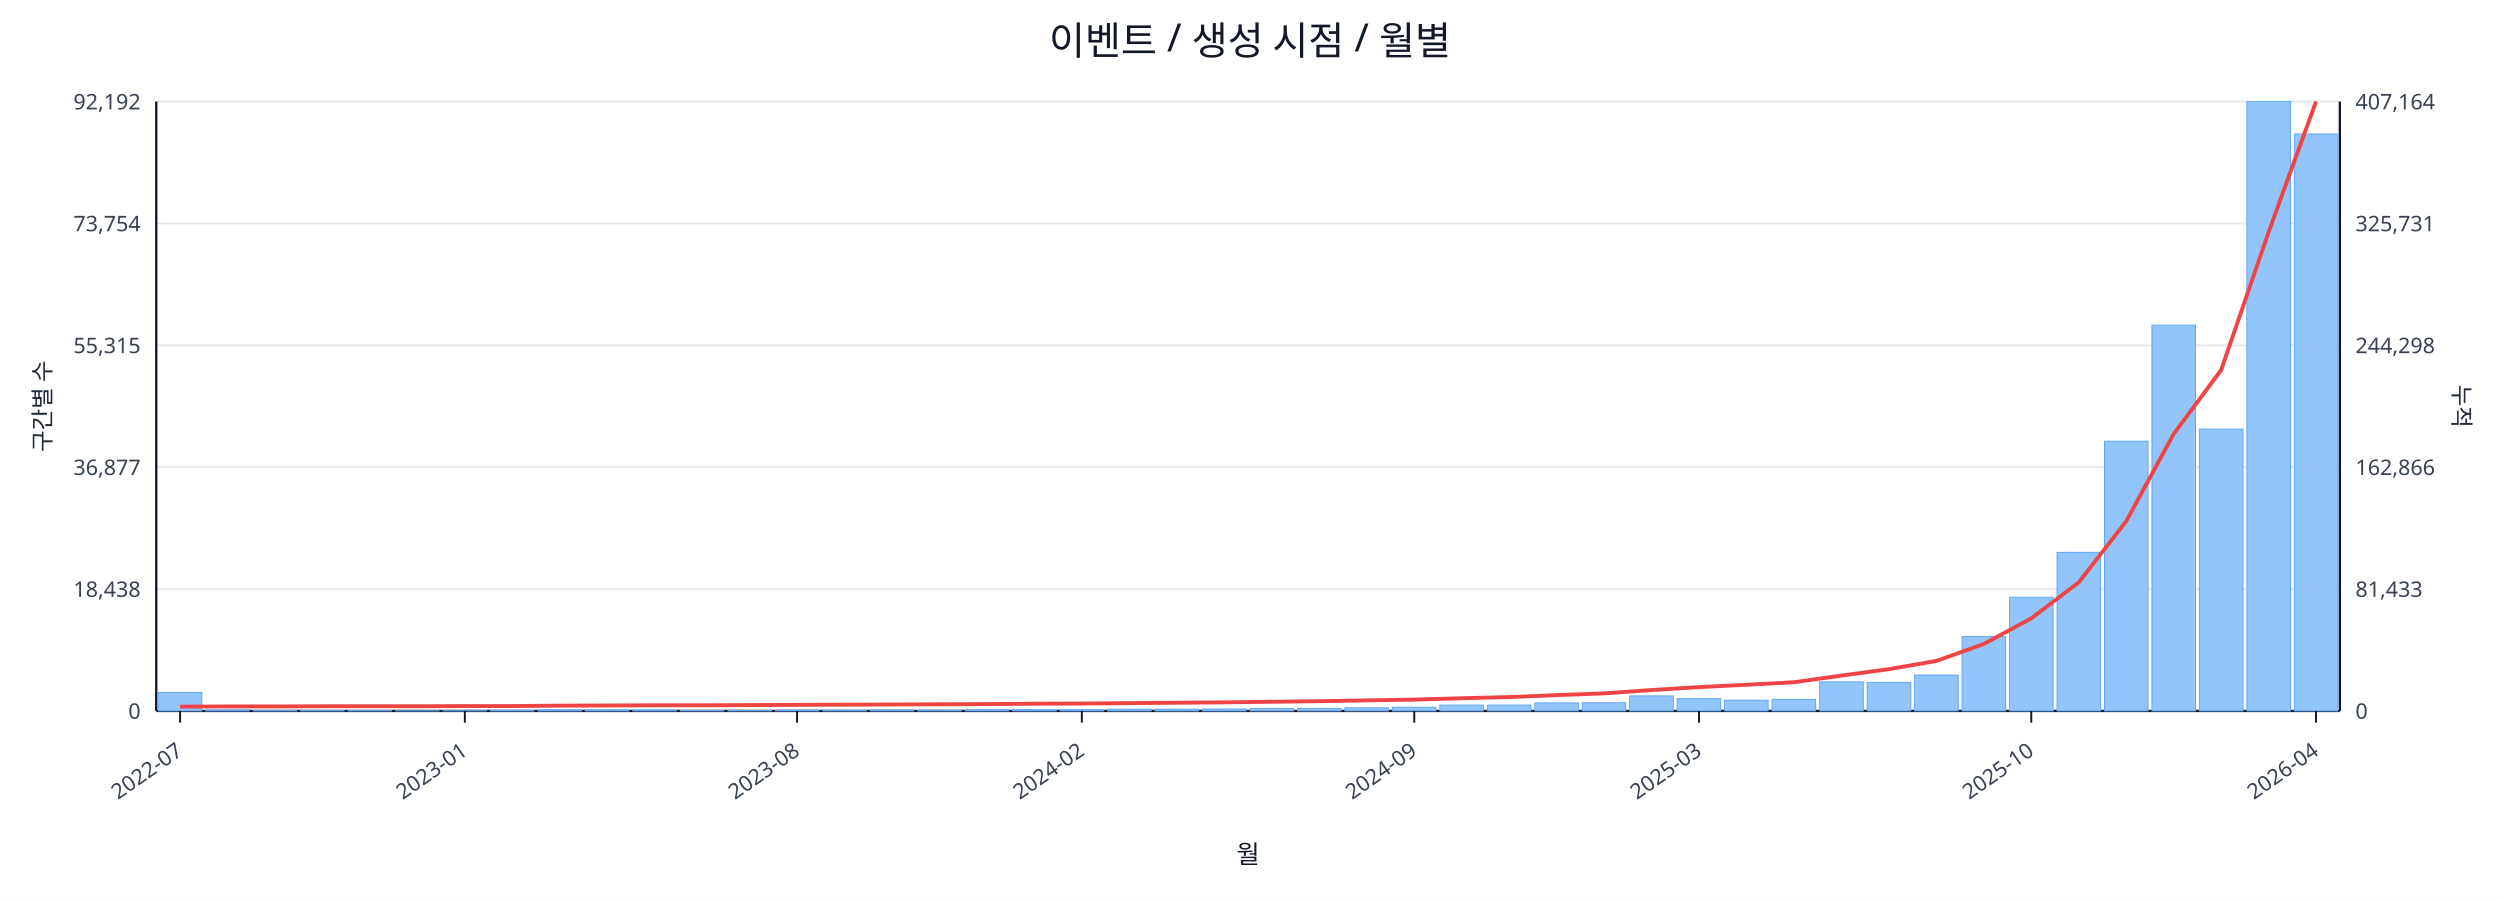
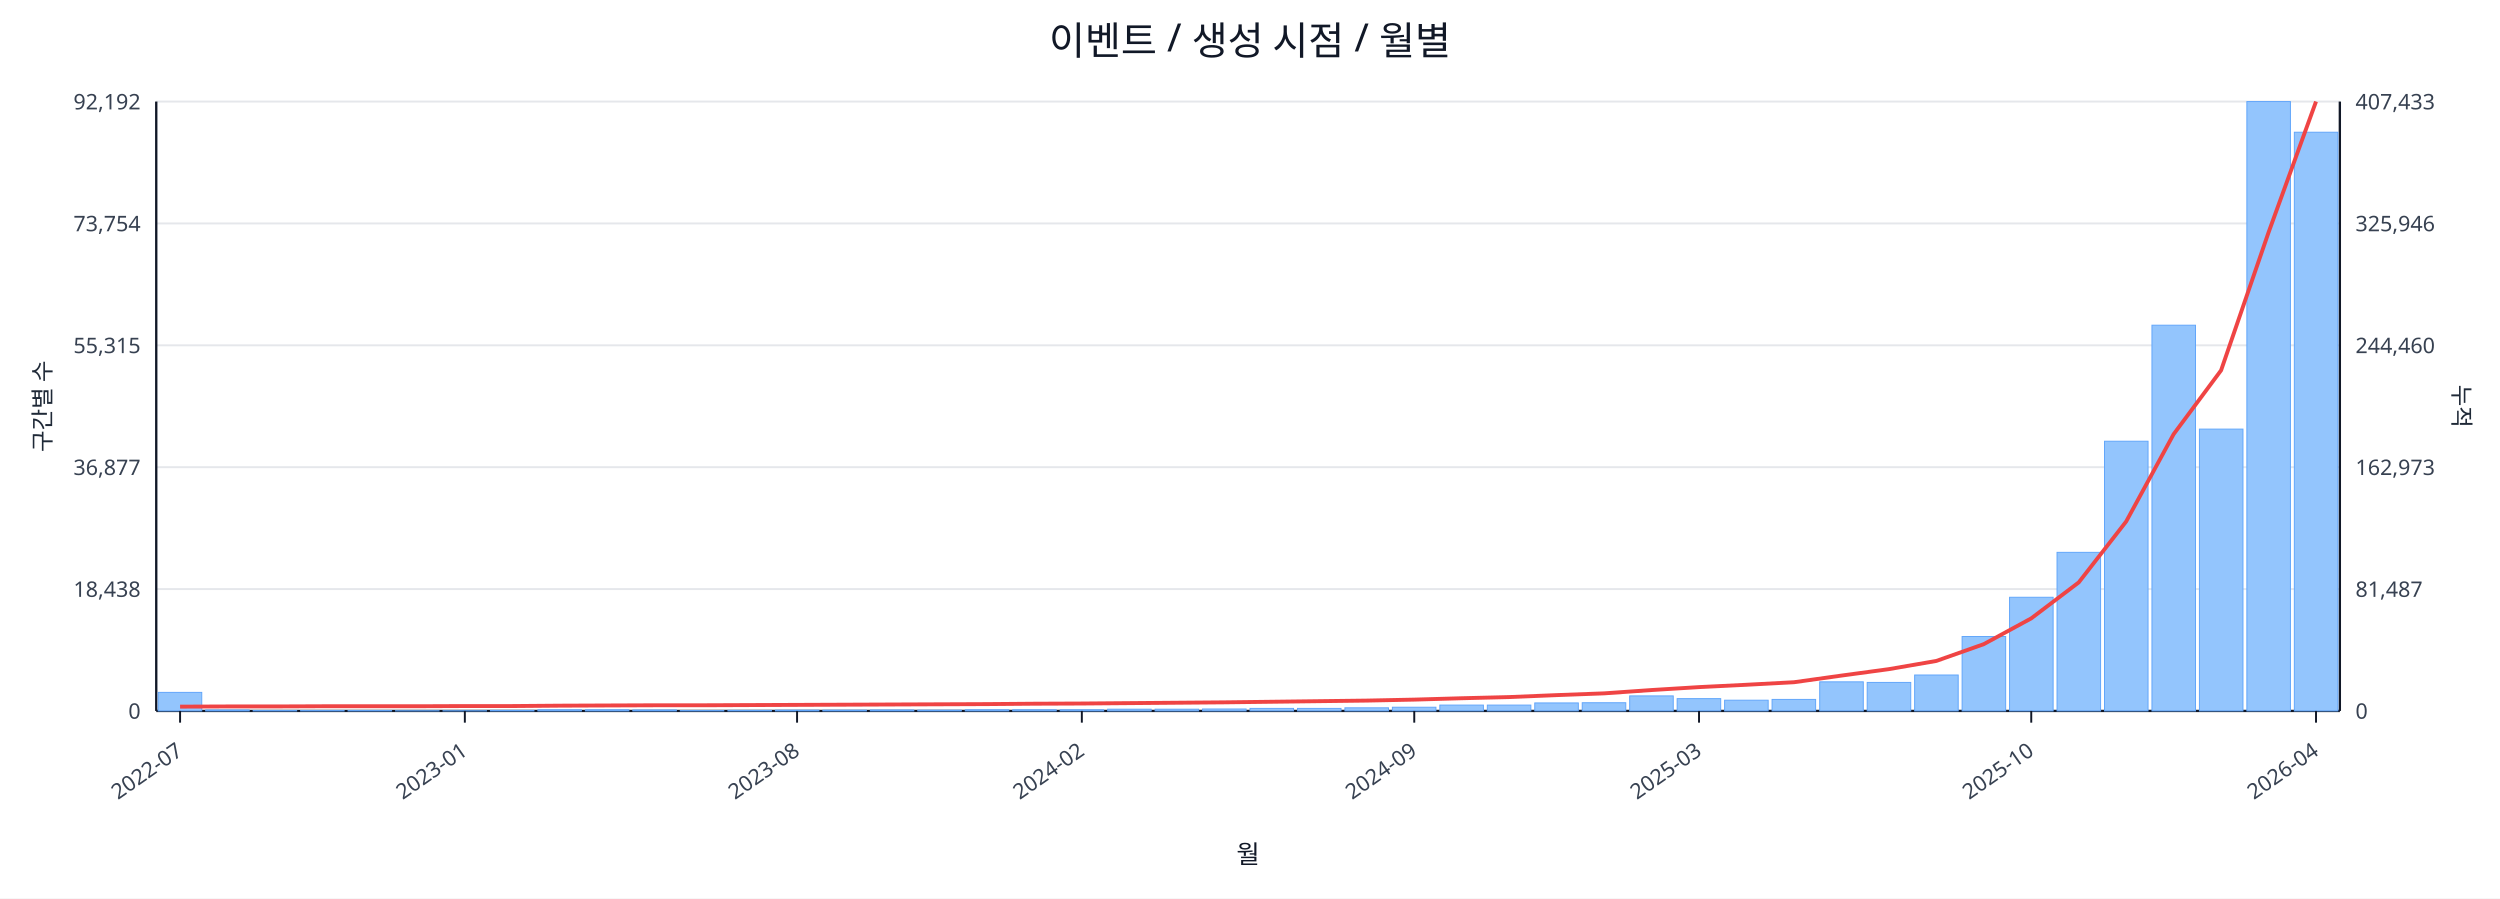
<svg xmlns="http://www.w3.org/2000/svg" width="1280" height="460" viewBox="0 0 1280 460">
  <rect x="0" y="0" width="100%" height="100%" fill="#ffffff" />
  <text x="640.0" y="28" font-size="20" text-anchor="middle" font-family="sans-serif" fill="#111827">이벤트 / 생성 시점 / 월별</text>
  <line x1="80.0" y1="52.0" x2="1198.0" y2="52.0" stroke="#e5e7eb" stroke-width="1" />
  <text x="72.0" y="56.0" font-size="11" text-anchor="end" font-family="sans-serif" fill="#374151">92,192</text>
-   <text x="1206.0" y="56.0" font-size="11" text-anchor="start" font-family="sans-serif" fill="#374151">407,164</text>
+   <text x="1206.0" y="56.0" font-size="11" text-anchor="start" font-family="sans-serif" fill="#374151">407,433</text>
  <line x1="80.0" y1="114.4" x2="1198.0" y2="114.4" stroke="#e5e7eb" stroke-width="1" />
  <text x="72.0" y="118.4" font-size="11" text-anchor="end" font-family="sans-serif" fill="#374151">73,754</text>
-   <text x="1206.0" y="118.4" font-size="11" text-anchor="start" font-family="sans-serif" fill="#374151">325,731</text>
+   <text x="1206.0" y="118.4" font-size="11" text-anchor="start" font-family="sans-serif" fill="#374151">325,946</text>
  <line x1="80.0" y1="176.8" x2="1198.0" y2="176.8" stroke="#e5e7eb" stroke-width="1" />
  <text x="72.0" y="180.8" font-size="11" text-anchor="end" font-family="sans-serif" fill="#374151">55,315</text>
-   <text x="1206.0" y="180.8" font-size="11" text-anchor="start" font-family="sans-serif" fill="#374151">244,298</text>
+   <text x="1206.0" y="180.8" font-size="11" text-anchor="start" font-family="sans-serif" fill="#374151">244,460</text>
  <line x1="80.0" y1="239.2" x2="1198.0" y2="239.2" stroke="#e5e7eb" stroke-width="1" />
  <text x="72.0" y="243.2" font-size="11" text-anchor="end" font-family="sans-serif" fill="#374151">36,877</text>
-   <text x="1206.0" y="243.2" font-size="11" text-anchor="start" font-family="sans-serif" fill="#374151">162,866</text>
+   <text x="1206.0" y="243.2" font-size="11" text-anchor="start" font-family="sans-serif" fill="#374151">162,973</text>
  <line x1="80.0" y1="301.6" x2="1198.0" y2="301.6" stroke="#e5e7eb" stroke-width="1" />
  <text x="72.0" y="305.6" font-size="11" text-anchor="end" font-family="sans-serif" fill="#374151">18,438</text>
-   <text x="1206.0" y="305.6" font-size="11" text-anchor="start" font-family="sans-serif" fill="#374151">81,433</text>
+   <text x="1206.0" y="305.6" font-size="11" text-anchor="start" font-family="sans-serif" fill="#374151">81,487</text>
  <line x1="80.0" y1="364.0" x2="1198.0" y2="364.0" stroke="#e5e7eb" stroke-width="1" />
  <text x="72.0" y="368.0" font-size="11" text-anchor="end" font-family="sans-serif" fill="#374151">0</text>
  <text x="1206.0" y="368.0" font-size="11" text-anchor="start" font-family="sans-serif" fill="#374151">0</text>
  <line x1="80.0" y1="364.0" x2="1198.0" y2="364.0" stroke="#111827" stroke-width="1.2" />
  <line x1="80.0" y1="52.0" x2="80.0" y2="364.0" stroke="#111827" stroke-width="1.2" />
  <line x1="1198.0" y1="52.0" x2="1198.0" y2="364.0" stroke="#111827" stroke-width="1.2" />
  <rect x="81.0" y="354.5" width="22.3" height="9.5" fill="#93c5fd" stroke="#60a5fa" stroke-width="0.5" />
  <rect x="105.3" y="363.5" width="22.3" height="0.5" fill="#93c5fd" stroke="#60a5fa" stroke-width="0.5" />
  <rect x="129.6" y="363.8" width="22.3" height="0.2" fill="#93c5fd" stroke="#60a5fa" stroke-width="0.5" />
  <rect x="153.9" y="363.8" width="22.3" height="0.2" fill="#93c5fd" stroke="#60a5fa" stroke-width="0.5" />
  <rect x="178.2" y="363.8" width="22.3" height="0.2" fill="#93c5fd" stroke="#60a5fa" stroke-width="0.5" />
  <rect x="202.5" y="363.9" width="22.3" height="0.1" fill="#93c5fd" stroke="#60a5fa" stroke-width="0.5" />
  <rect x="226.8" y="363.9" width="22.3" height="0.1" fill="#93c5fd" stroke="#60a5fa" stroke-width="0.5" />
  <rect x="251.1" y="363.7" width="22.3" height="0.3" fill="#93c5fd" stroke="#60a5fa" stroke-width="0.5" />
  <rect x="275.4" y="363.4" width="22.3" height="0.6" fill="#93c5fd" stroke="#60a5fa" stroke-width="0.5" />
  <rect x="299.7" y="363.4" width="22.3" height="0.6" fill="#93c5fd" stroke="#60a5fa" stroke-width="0.5" />
  <rect x="324.0" y="363.5" width="22.3" height="0.5" fill="#93c5fd" stroke="#60a5fa" stroke-width="0.5" />
  <rect x="348.3" y="363.8" width="22.3" height="0.2" fill="#93c5fd" stroke="#60a5fa" stroke-width="0.5" />
  <rect x="372.7" y="363.7" width="22.3" height="0.3" fill="#93c5fd" stroke="#60a5fa" stroke-width="0.5" />
  <rect x="397.0" y="363.6" width="22.3" height="0.4" fill="#93c5fd" stroke="#60a5fa" stroke-width="0.5" />
  <rect x="421.3" y="363.6" width="22.3" height="0.4" fill="#93c5fd" stroke="#60a5fa" stroke-width="0.5" />
  <rect x="445.6" y="363.5" width="22.3" height="0.5" fill="#93c5fd" stroke="#60a5fa" stroke-width="0.5" />
  <rect x="469.9" y="363.6" width="22.3" height="0.4" fill="#93c5fd" stroke="#60a5fa" stroke-width="0.5" />
  <rect x="494.2" y="363.4" width="22.3" height="0.6" fill="#93c5fd" stroke="#60a5fa" stroke-width="0.5" />
  <rect x="518.5" y="363.4" width="22.3" height="0.6" fill="#93c5fd" stroke="#60a5fa" stroke-width="0.5" />
  <rect x="542.8" y="363.4" width="22.3" height="0.6" fill="#93c5fd" stroke="#60a5fa" stroke-width="0.5" />
  <rect x="567.1" y="363.1" width="22.3" height="0.9" fill="#93c5fd" stroke="#60a5fa" stroke-width="0.5" />
  <rect x="591.4" y="363.1" width="22.3" height="0.9" fill="#93c5fd" stroke="#60a5fa" stroke-width="0.5" />
  <rect x="615.7" y="363.0" width="22.3" height="1.0" fill="#93c5fd" stroke="#60a5fa" stroke-width="0.5" />
  <rect x="640.0" y="362.7" width="22.3" height="1.3" fill="#93c5fd" stroke="#60a5fa" stroke-width="0.5" />
  <rect x="664.3" y="362.7" width="22.3" height="1.3" fill="#93c5fd" stroke="#60a5fa" stroke-width="0.5" />
  <rect x="688.6" y="362.4" width="22.3" height="1.6" fill="#93c5fd" stroke="#60a5fa" stroke-width="0.5" />
  <rect x="712.9" y="362.1" width="22.3" height="1.9" fill="#93c5fd" stroke="#60a5fa" stroke-width="0.5" />
  <rect x="737.2" y="361.0" width="22.3" height="3.0" fill="#93c5fd" stroke="#60a5fa" stroke-width="0.5" />
  <rect x="761.5" y="361.0" width="22.3" height="3.0" fill="#93c5fd" stroke="#60a5fa" stroke-width="0.5" />
  <rect x="785.8" y="359.9" width="22.3" height="4.1" fill="#93c5fd" stroke="#60a5fa" stroke-width="0.5" />
  <rect x="810.1" y="359.8" width="22.3" height="4.2" fill="#93c5fd" stroke="#60a5fa" stroke-width="0.5" />
  <rect x="834.4" y="356.3" width="22.3" height="7.7" fill="#93c5fd" stroke="#60a5fa" stroke-width="0.5" />
  <rect x="858.7" y="357.7" width="22.3" height="6.3" fill="#93c5fd" stroke="#60a5fa" stroke-width="0.5" />
  <rect x="883.0" y="358.5" width="22.3" height="5.5" fill="#93c5fd" stroke="#60a5fa" stroke-width="0.5" />
  <rect x="907.3" y="358.1" width="22.3" height="5.9" fill="#93c5fd" stroke="#60a5fa" stroke-width="0.5" />
  <rect x="931.7" y="349.1" width="22.3" height="14.9" fill="#93c5fd" stroke="#60a5fa" stroke-width="0.5" />
  <rect x="956.0" y="349.4" width="22.3" height="14.6" fill="#93c5fd" stroke="#60a5fa" stroke-width="0.5" />
  <rect x="980.3" y="345.6" width="22.3" height="18.4" fill="#93c5fd" stroke="#60a5fa" stroke-width="0.5" />
  <rect x="1004.6" y="325.9" width="22.3" height="38.1" fill="#93c5fd" stroke="#60a5fa" stroke-width="0.5" />
  <rect x="1028.9" y="305.8" width="22.3" height="58.2" fill="#93c5fd" stroke="#60a5fa" stroke-width="0.5" />
  <rect x="1053.2" y="282.8" width="22.3" height="81.2" fill="#93c5fd" stroke="#60a5fa" stroke-width="0.5" />
  <rect x="1077.5" y="225.9" width="22.3" height="138.1" fill="#93c5fd" stroke="#60a5fa" stroke-width="0.5" />
  <rect x="1101.8" y="166.5" width="22.3" height="197.5" fill="#93c5fd" stroke="#60a5fa" stroke-width="0.5" />
  <rect x="1126.1" y="219.7" width="22.3" height="144.3" fill="#93c5fd" stroke="#60a5fa" stroke-width="0.5" />
  <rect x="1150.4" y="52.0" width="22.3" height="312.0" fill="#93c5fd" stroke="#60a5fa" stroke-width="0.5" />
-   <rect x="1174.7" y="68.6" width="22.3" height="295.4" fill="#93c5fd" stroke="#60a5fa" stroke-width="0.5" />
-   <polyline fill="none" stroke="#ef4444" stroke-width="2" points="92.2,361.8 116.5,361.7 140.8,361.7 165.1,361.6 189.4,361.6 213.7,361.6 238.0,361.5 262.3,361.5 286.6,361.3 310.9,361.2 335.2,361.1 359.5,361.1 383.8,361.0 408.1,360.9 432.4,360.8 456.7,360.7 481.0,360.6 505.3,360.5 529.6,360.3 553.9,360.2 578.2,360.0 602.5,359.8 626.8,359.6 651.2,359.3 675.5,359.0 699.8,358.6 724.1,358.2 748.4,357.5 772.7,356.9 797.0,355.9 821.3,355.0 845.6,353.3 869.9,351.8 894.2,350.6 918.5,349.3 942.8,345.9 967.1,342.6 991.4,338.4 1015.7,329.7 1040.0,316.6 1064.3,298.2 1088.6,266.9 1112.9,222.2 1137.2,189.5 1161.5,118.9 1185.8,52.0" />
+   <rect x="1174.7" y="67.7" width="22.3" height="296.3" fill="#93c5fd" stroke="#60a5fa" stroke-width="0.5" />
+   <polyline fill="none" stroke="#ef4444" stroke-width="2" points="92.2,361.8 116.5,361.7 140.8,361.7 165.1,361.6 189.4,361.6 213.7,361.6 238.0,361.5 262.3,361.5 286.6,361.3 310.9,361.2 335.2,361.1 359.5,361.1 383.8,361.0 408.1,360.9 432.4,360.8 456.7,360.7 481.0,360.6 505.3,360.5 529.6,360.3 553.9,360.2 578.2,360.0 602.5,359.8 626.8,359.6 651.2,359.3 675.5,359.0 699.8,358.7 724.1,358.2 748.4,357.5 772.7,356.9 797.0,355.9 821.3,355.0 845.6,353.3 869.9,351.8 894.2,350.6 918.5,349.3 942.8,345.9 967.1,342.6 991.4,338.4 1015.7,329.8 1040.0,316.6 1064.3,298.2 1088.6,267.0 1112.9,222.3 1137.2,189.6 1161.5,119.0 1185.8,52.0" />
  <line x1="92.2" y1="364.0" x2="92.2" y2="370.0" stroke="#111827" stroke-width="1" />
  <text x="94.2" y="386.0" font-size="11" text-anchor="end" transform="rotate(-35 94.2 386.0)" font-family="sans-serif" fill="#374151">2022-07</text>
  <line x1="238.0" y1="364.0" x2="238.0" y2="370.0" stroke="#111827" stroke-width="1" />
  <text x="240.0" y="386.0" font-size="11" text-anchor="end" transform="rotate(-35 240.0 386.0)" font-family="sans-serif" fill="#374151">2023-01</text>
  <line x1="408.1" y1="364.0" x2="408.1" y2="370.0" stroke="#111827" stroke-width="1" />
  <text x="410.1" y="386.0" font-size="11" text-anchor="end" transform="rotate(-35 410.1 386.0)" font-family="sans-serif" fill="#374151">2023-08</text>
  <line x1="553.9" y1="364.0" x2="553.9" y2="370.0" stroke="#111827" stroke-width="1" />
  <text x="555.9" y="386.0" font-size="11" text-anchor="end" transform="rotate(-35 555.9 386.0)" font-family="sans-serif" fill="#374151">2024-02</text>
  <line x1="724.1" y1="364.0" x2="724.1" y2="370.0" stroke="#111827" stroke-width="1" />
  <text x="726.1" y="386.0" font-size="11" text-anchor="end" transform="rotate(-35 726.1 386.0)" font-family="sans-serif" fill="#374151">2024-09</text>
  <line x1="869.9" y1="364.0" x2="869.9" y2="370.0" stroke="#111827" stroke-width="1" />
  <text x="871.9" y="386.0" font-size="11" text-anchor="end" transform="rotate(-35 871.9 386.0)" font-family="sans-serif" fill="#374151">2025-03</text>
  <line x1="1040.0" y1="364.0" x2="1040.0" y2="370.0" stroke="#111827" stroke-width="1" />
  <text x="1042.0" y="386.0" font-size="11" text-anchor="end" transform="rotate(-35 1042.0 386.0)" font-family="sans-serif" fill="#374151">2025-10</text>
  <line x1="1185.8" y1="364.0" x2="1185.8" y2="370.0" stroke="#111827" stroke-width="1" />
  <text x="1187.8" y="386.0" font-size="11" text-anchor="end" transform="rotate(-35 1187.8 386.0)" font-family="sans-serif" fill="#374151">2026-04</text>
  <text x="26" y="208.0" font-size="12" transform="rotate(-90 26 208.0)" text-anchor="middle" font-family="sans-serif" fill="#1f2937">구간별 수</text>
  <text x="1256.0" y="208.0" font-size="12" transform="rotate(90 1256.0 208.0)" text-anchor="middle" font-family="sans-serif" fill="#1f2937">누적</text>
  <text x="639.0" y="442.0" font-size="13" text-anchor="middle" font-family="sans-serif" fill="#111827">월</text>
</svg>
